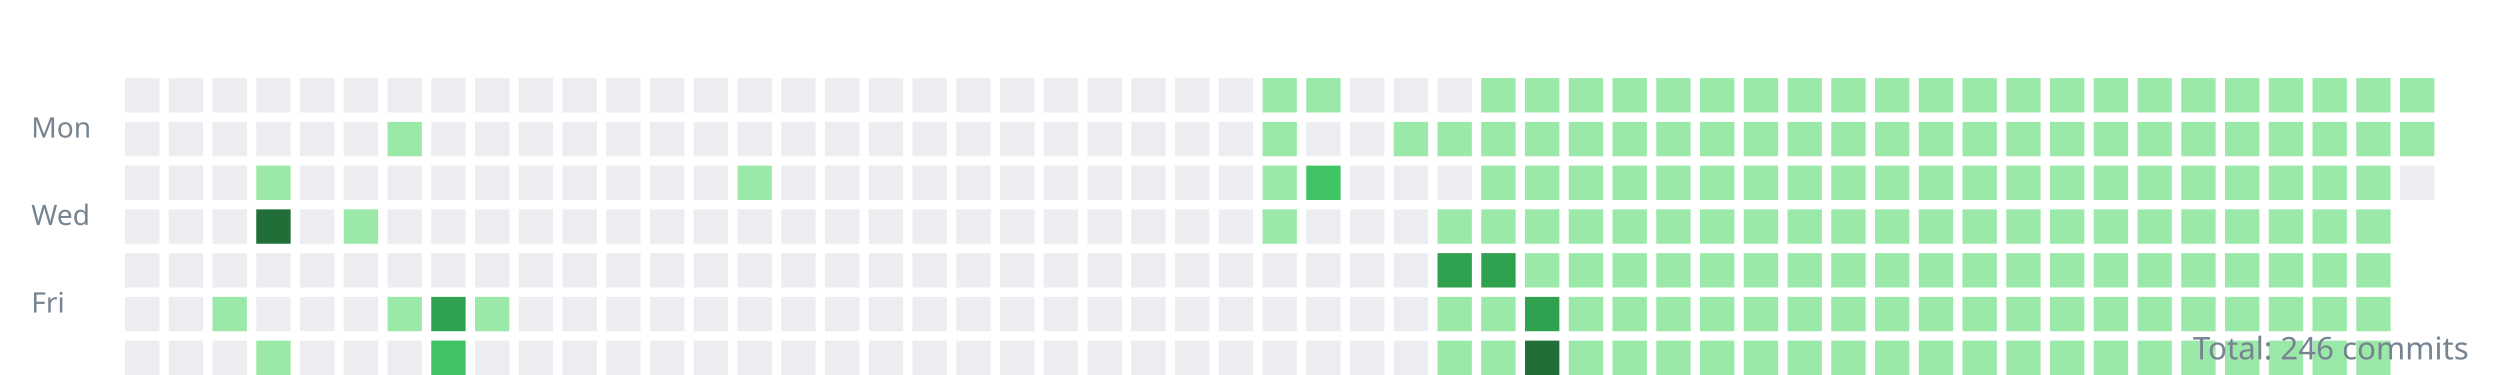
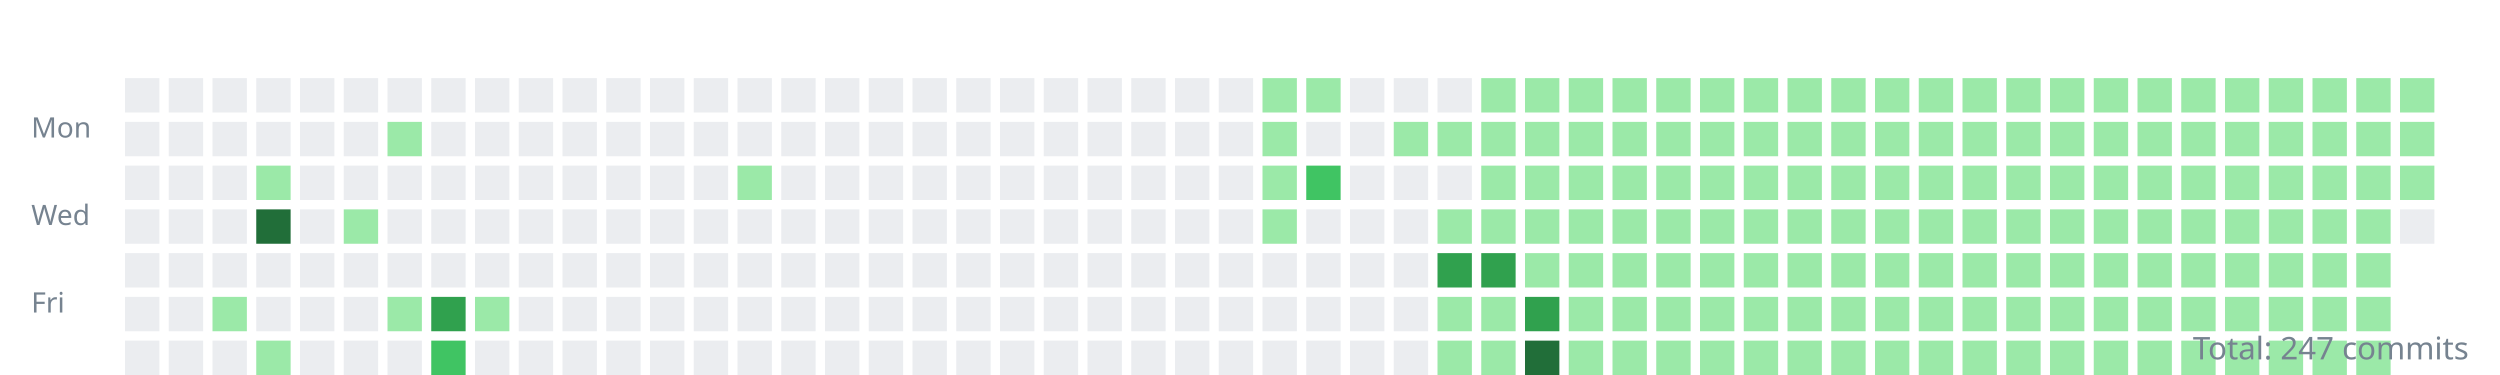
<svg xmlns="http://www.w3.org/2000/svg" width="800" height="120">
  <style>.day{outline:1px solid rgba(27,31,35,0.06);}text{font:9px sans-serif;fill:#768390;}</style>
  <g transform="translate(10,10)">
    <text y="34">Mon</text>
    <text y="62">Wed</text>
    <text y="90">Fri</text>
    <rect class="day" width="11" height="11" x="30" y="15" fill="#ebedf0" />
    <rect class="day" width="11" height="11" x="30" y="29" fill="#ebedf0" />
    <rect class="day" width="11" height="11" x="30" y="43" fill="#ebedf0" />
    <rect class="day" width="11" height="11" x="30" y="57" fill="#ebedf0" />
    <rect class="day" width="11" height="11" x="30" y="71" fill="#ebedf0" />
    <rect class="day" width="11" height="11" x="30" y="85" fill="#ebedf0" />
    <rect class="day" width="11" height="11" x="30" y="99" fill="#ebedf0" />
    <rect class="day" width="11" height="11" x="44" y="15" fill="#ebedf0" />
    <rect class="day" width="11" height="11" x="44" y="29" fill="#ebedf0" />
    <rect class="day" width="11" height="11" x="44" y="43" fill="#ebedf0" />
    <rect class="day" width="11" height="11" x="44" y="57" fill="#ebedf0" />
    <rect class="day" width="11" height="11" x="44" y="71" fill="#ebedf0" />
    <rect class="day" width="11" height="11" x="44" y="85" fill="#ebedf0" />
    <rect class="day" width="11" height="11" x="44" y="99" fill="#ebedf0" />
    <rect class="day" width="11" height="11" x="58" y="15" fill="#ebedf0" />
    <rect class="day" width="11" height="11" x="58" y="29" fill="#ebedf0" />
    <rect class="day" width="11" height="11" x="58" y="43" fill="#ebedf0" />
    <rect class="day" width="11" height="11" x="58" y="57" fill="#ebedf0" />
    <rect class="day" width="11" height="11" x="58" y="71" fill="#ebedf0" />
    <rect class="day" width="11" height="11" x="58" y="85" fill="#9be9a8" />
    <rect class="day" width="11" height="11" x="58" y="99" fill="#ebedf0" />
    <rect class="day" width="11" height="11" x="72" y="15" fill="#ebedf0" />
    <rect class="day" width="11" height="11" x="72" y="29" fill="#ebedf0" />
    <rect class="day" width="11" height="11" x="72" y="43" fill="#9be9a8" />
    <rect class="day" width="11" height="11" x="72" y="57" fill="#216e39" />
    <rect class="day" width="11" height="11" x="72" y="71" fill="#ebedf0" />
    <rect class="day" width="11" height="11" x="72" y="85" fill="#ebedf0" />
    <rect class="day" width="11" height="11" x="72" y="99" fill="#9be9a8" />
    <rect class="day" width="11" height="11" x="86" y="15" fill="#ebedf0" />
    <rect class="day" width="11" height="11" x="86" y="29" fill="#ebedf0" />
    <rect class="day" width="11" height="11" x="86" y="43" fill="#ebedf0" />
    <rect class="day" width="11" height="11" x="86" y="57" fill="#ebedf0" />
    <rect class="day" width="11" height="11" x="86" y="71" fill="#ebedf0" />
    <rect class="day" width="11" height="11" x="86" y="85" fill="#ebedf0" />
    <rect class="day" width="11" height="11" x="86" y="99" fill="#ebedf0" />
    <rect class="day" width="11" height="11" x="100" y="15" fill="#ebedf0" />
    <rect class="day" width="11" height="11" x="100" y="29" fill="#ebedf0" />
    <rect class="day" width="11" height="11" x="100" y="43" fill="#ebedf0" />
    <rect class="day" width="11" height="11" x="100" y="57" fill="#9be9a8" />
    <rect class="day" width="11" height="11" x="100" y="71" fill="#ebedf0" />
    <rect class="day" width="11" height="11" x="100" y="85" fill="#ebedf0" />
    <rect class="day" width="11" height="11" x="100" y="99" fill="#ebedf0" />
    <rect class="day" width="11" height="11" x="114" y="15" fill="#ebedf0" />
    <rect class="day" width="11" height="11" x="114" y="29" fill="#9be9a8" />
    <rect class="day" width="11" height="11" x="114" y="43" fill="#ebedf0" />
    <rect class="day" width="11" height="11" x="114" y="57" fill="#ebedf0" />
    <rect class="day" width="11" height="11" x="114" y="71" fill="#ebedf0" />
    <rect class="day" width="11" height="11" x="114" y="85" fill="#9be9a8" />
    <rect class="day" width="11" height="11" x="114" y="99" fill="#ebedf0" />
    <rect class="day" width="11" height="11" x="128" y="15" fill="#ebedf0" />
    <rect class="day" width="11" height="11" x="128" y="29" fill="#ebedf0" />
    <rect class="day" width="11" height="11" x="128" y="43" fill="#ebedf0" />
    <rect class="day" width="11" height="11" x="128" y="57" fill="#ebedf0" />
    <rect class="day" width="11" height="11" x="128" y="71" fill="#ebedf0" />
    <rect class="day" width="11" height="11" x="128" y="85" fill="#30a14e" />
    <rect class="day" width="11" height="11" x="128" y="99" fill="#40c463" />
    <rect class="day" width="11" height="11" x="142" y="15" fill="#ebedf0" />
    <rect class="day" width="11" height="11" x="142" y="29" fill="#ebedf0" />
    <rect class="day" width="11" height="11" x="142" y="43" fill="#ebedf0" />
    <rect class="day" width="11" height="11" x="142" y="57" fill="#ebedf0" />
    <rect class="day" width="11" height="11" x="142" y="71" fill="#ebedf0" />
    <rect class="day" width="11" height="11" x="142" y="85" fill="#9be9a8" />
    <rect class="day" width="11" height="11" x="142" y="99" fill="#ebedf0" />
    <rect class="day" width="11" height="11" x="156" y="15" fill="#ebedf0" />
    <rect class="day" width="11" height="11" x="156" y="29" fill="#ebedf0" />
    <rect class="day" width="11" height="11" x="156" y="43" fill="#ebedf0" />
    <rect class="day" width="11" height="11" x="156" y="57" fill="#ebedf0" />
    <rect class="day" width="11" height="11" x="156" y="71" fill="#ebedf0" />
    <rect class="day" width="11" height="11" x="156" y="85" fill="#ebedf0" />
    <rect class="day" width="11" height="11" x="156" y="99" fill="#ebedf0" />
    <rect class="day" width="11" height="11" x="170" y="15" fill="#ebedf0" />
    <rect class="day" width="11" height="11" x="170" y="29" fill="#ebedf0" />
    <rect class="day" width="11" height="11" x="170" y="43" fill="#ebedf0" />
    <rect class="day" width="11" height="11" x="170" y="57" fill="#ebedf0" />
    <rect class="day" width="11" height="11" x="170" y="71" fill="#ebedf0" />
    <rect class="day" width="11" height="11" x="170" y="85" fill="#ebedf0" />
    <rect class="day" width="11" height="11" x="170" y="99" fill="#ebedf0" />
    <rect class="day" width="11" height="11" x="184" y="15" fill="#ebedf0" />
    <rect class="day" width="11" height="11" x="184" y="29" fill="#ebedf0" />
    <rect class="day" width="11" height="11" x="184" y="43" fill="#ebedf0" />
    <rect class="day" width="11" height="11" x="184" y="57" fill="#ebedf0" />
    <rect class="day" width="11" height="11" x="184" y="71" fill="#ebedf0" />
    <rect class="day" width="11" height="11" x="184" y="85" fill="#ebedf0" />
    <rect class="day" width="11" height="11" x="184" y="99" fill="#ebedf0" />
    <rect class="day" width="11" height="11" x="198" y="15" fill="#ebedf0" />
    <rect class="day" width="11" height="11" x="198" y="29" fill="#ebedf0" />
    <rect class="day" width="11" height="11" x="198" y="43" fill="#ebedf0" />
    <rect class="day" width="11" height="11" x="198" y="57" fill="#ebedf0" />
    <rect class="day" width="11" height="11" x="198" y="71" fill="#ebedf0" />
    <rect class="day" width="11" height="11" x="198" y="85" fill="#ebedf0" />
    <rect class="day" width="11" height="11" x="198" y="99" fill="#ebedf0" />
    <rect class="day" width="11" height="11" x="212" y="15" fill="#ebedf0" />
    <rect class="day" width="11" height="11" x="212" y="29" fill="#ebedf0" />
    <rect class="day" width="11" height="11" x="212" y="43" fill="#ebedf0" />
    <rect class="day" width="11" height="11" x="212" y="57" fill="#ebedf0" />
    <rect class="day" width="11" height="11" x="212" y="71" fill="#ebedf0" />
    <rect class="day" width="11" height="11" x="212" y="85" fill="#ebedf0" />
    <rect class="day" width="11" height="11" x="212" y="99" fill="#ebedf0" />
    <rect class="day" width="11" height="11" x="226" y="15" fill="#ebedf0" />
    <rect class="day" width="11" height="11" x="226" y="29" fill="#ebedf0" />
    <rect class="day" width="11" height="11" x="226" y="43" fill="#9be9a8" />
    <rect class="day" width="11" height="11" x="226" y="57" fill="#ebedf0" />
    <rect class="day" width="11" height="11" x="226" y="71" fill="#ebedf0" />
    <rect class="day" width="11" height="11" x="226" y="85" fill="#ebedf0" />
    <rect class="day" width="11" height="11" x="226" y="99" fill="#ebedf0" />
    <rect class="day" width="11" height="11" x="240" y="15" fill="#ebedf0" />
    <rect class="day" width="11" height="11" x="240" y="29" fill="#ebedf0" />
    <rect class="day" width="11" height="11" x="240" y="43" fill="#ebedf0" />
    <rect class="day" width="11" height="11" x="240" y="57" fill="#ebedf0" />
    <rect class="day" width="11" height="11" x="240" y="71" fill="#ebedf0" />
    <rect class="day" width="11" height="11" x="240" y="85" fill="#ebedf0" />
    <rect class="day" width="11" height="11" x="240" y="99" fill="#ebedf0" />
    <rect class="day" width="11" height="11" x="254" y="15" fill="#ebedf0" />
    <rect class="day" width="11" height="11" x="254" y="29" fill="#ebedf0" />
    <rect class="day" width="11" height="11" x="254" y="43" fill="#ebedf0" />
    <rect class="day" width="11" height="11" x="254" y="57" fill="#ebedf0" />
    <rect class="day" width="11" height="11" x="254" y="71" fill="#ebedf0" />
    <rect class="day" width="11" height="11" x="254" y="85" fill="#ebedf0" />
    <rect class="day" width="11" height="11" x="254" y="99" fill="#ebedf0" />
    <rect class="day" width="11" height="11" x="268" y="15" fill="#ebedf0" />
    <rect class="day" width="11" height="11" x="268" y="29" fill="#ebedf0" />
    <rect class="day" width="11" height="11" x="268" y="43" fill="#ebedf0" />
    <rect class="day" width="11" height="11" x="268" y="57" fill="#ebedf0" />
    <rect class="day" width="11" height="11" x="268" y="71" fill="#ebedf0" />
    <rect class="day" width="11" height="11" x="268" y="85" fill="#ebedf0" />
    <rect class="day" width="11" height="11" x="268" y="99" fill="#ebedf0" />
    <rect class="day" width="11" height="11" x="282" y="15" fill="#ebedf0" />
    <rect class="day" width="11" height="11" x="282" y="29" fill="#ebedf0" />
    <rect class="day" width="11" height="11" x="282" y="43" fill="#ebedf0" />
    <rect class="day" width="11" height="11" x="282" y="57" fill="#ebedf0" />
    <rect class="day" width="11" height="11" x="282" y="71" fill="#ebedf0" />
    <rect class="day" width="11" height="11" x="282" y="85" fill="#ebedf0" />
    <rect class="day" width="11" height="11" x="282" y="99" fill="#ebedf0" />
    <rect class="day" width="11" height="11" x="296" y="15" fill="#ebedf0" />
    <rect class="day" width="11" height="11" x="296" y="29" fill="#ebedf0" />
    <rect class="day" width="11" height="11" x="296" y="43" fill="#ebedf0" />
    <rect class="day" width="11" height="11" x="296" y="57" fill="#ebedf0" />
    <rect class="day" width="11" height="11" x="296" y="71" fill="#ebedf0" />
    <rect class="day" width="11" height="11" x="296" y="85" fill="#ebedf0" />
    <rect class="day" width="11" height="11" x="296" y="99" fill="#ebedf0" />
    <rect class="day" width="11" height="11" x="310" y="15" fill="#ebedf0" />
    <rect class="day" width="11" height="11" x="310" y="29" fill="#ebedf0" />
    <rect class="day" width="11" height="11" x="310" y="43" fill="#ebedf0" />
    <rect class="day" width="11" height="11" x="310" y="57" fill="#ebedf0" />
    <rect class="day" width="11" height="11" x="310" y="71" fill="#ebedf0" />
    <rect class="day" width="11" height="11" x="310" y="85" fill="#ebedf0" />
    <rect class="day" width="11" height="11" x="310" y="99" fill="#ebedf0" />
    <rect class="day" width="11" height="11" x="324" y="15" fill="#ebedf0" />
    <rect class="day" width="11" height="11" x="324" y="29" fill="#ebedf0" />
    <rect class="day" width="11" height="11" x="324" y="43" fill="#ebedf0" />
    <rect class="day" width="11" height="11" x="324" y="57" fill="#ebedf0" />
    <rect class="day" width="11" height="11" x="324" y="71" fill="#ebedf0" />
    <rect class="day" width="11" height="11" x="324" y="85" fill="#ebedf0" />
    <rect class="day" width="11" height="11" x="324" y="99" fill="#ebedf0" />
    <rect class="day" width="11" height="11" x="338" y="15" fill="#ebedf0" />
    <rect class="day" width="11" height="11" x="338" y="29" fill="#ebedf0" />
    <rect class="day" width="11" height="11" x="338" y="43" fill="#ebedf0" />
    <rect class="day" width="11" height="11" x="338" y="57" fill="#ebedf0" />
    <rect class="day" width="11" height="11" x="338" y="71" fill="#ebedf0" />
    <rect class="day" width="11" height="11" x="338" y="85" fill="#ebedf0" />
    <rect class="day" width="11" height="11" x="338" y="99" fill="#ebedf0" />
    <rect class="day" width="11" height="11" x="352" y="15" fill="#ebedf0" />
    <rect class="day" width="11" height="11" x="352" y="29" fill="#ebedf0" />
    <rect class="day" width="11" height="11" x="352" y="43" fill="#ebedf0" />
    <rect class="day" width="11" height="11" x="352" y="57" fill="#ebedf0" />
    <rect class="day" width="11" height="11" x="352" y="71" fill="#ebedf0" />
    <rect class="day" width="11" height="11" x="352" y="85" fill="#ebedf0" />
    <rect class="day" width="11" height="11" x="352" y="99" fill="#ebedf0" />
    <rect class="day" width="11" height="11" x="366" y="15" fill="#ebedf0" />
    <rect class="day" width="11" height="11" x="366" y="29" fill="#ebedf0" />
    <rect class="day" width="11" height="11" x="366" y="43" fill="#ebedf0" />
    <rect class="day" width="11" height="11" x="366" y="57" fill="#ebedf0" />
    <rect class="day" width="11" height="11" x="366" y="71" fill="#ebedf0" />
    <rect class="day" width="11" height="11" x="366" y="85" fill="#ebedf0" />
    <rect class="day" width="11" height="11" x="366" y="99" fill="#ebedf0" />
    <rect class="day" width="11" height="11" x="380" y="15" fill="#ebedf0" />
    <rect class="day" width="11" height="11" x="380" y="29" fill="#ebedf0" />
    <rect class="day" width="11" height="11" x="380" y="43" fill="#ebedf0" />
    <rect class="day" width="11" height="11" x="380" y="57" fill="#ebedf0" />
    <rect class="day" width="11" height="11" x="380" y="71" fill="#ebedf0" />
    <rect class="day" width="11" height="11" x="380" y="85" fill="#ebedf0" />
    <rect class="day" width="11" height="11" x="380" y="99" fill="#ebedf0" />
    <rect class="day" width="11" height="11" x="394" y="15" fill="#9be9a8" />
    <rect class="day" width="11" height="11" x="394" y="29" fill="#9be9a8" />
    <rect class="day" width="11" height="11" x="394" y="43" fill="#9be9a8" />
    <rect class="day" width="11" height="11" x="394" y="57" fill="#9be9a8" />
    <rect class="day" width="11" height="11" x="394" y="71" fill="#ebedf0" />
    <rect class="day" width="11" height="11" x="394" y="85" fill="#ebedf0" />
    <rect class="day" width="11" height="11" x="394" y="99" fill="#ebedf0" />
    <rect class="day" width="11" height="11" x="408" y="15" fill="#9be9a8" />
    <rect class="day" width="11" height="11" x="408" y="29" fill="#ebedf0" />
    <rect class="day" width="11" height="11" x="408" y="43" fill="#40c463" />
    <rect class="day" width="11" height="11" x="408" y="57" fill="#ebedf0" />
    <rect class="day" width="11" height="11" x="408" y="71" fill="#ebedf0" />
    <rect class="day" width="11" height="11" x="408" y="85" fill="#ebedf0" />
    <rect class="day" width="11" height="11" x="408" y="99" fill="#ebedf0" />
    <rect class="day" width="11" height="11" x="422" y="15" fill="#ebedf0" />
    <rect class="day" width="11" height="11" x="422" y="29" fill="#ebedf0" />
    <rect class="day" width="11" height="11" x="422" y="43" fill="#ebedf0" />
    <rect class="day" width="11" height="11" x="422" y="57" fill="#ebedf0" />
    <rect class="day" width="11" height="11" x="422" y="71" fill="#ebedf0" />
    <rect class="day" width="11" height="11" x="422" y="85" fill="#ebedf0" />
    <rect class="day" width="11" height="11" x="422" y="99" fill="#ebedf0" />
    <rect class="day" width="11" height="11" x="436" y="15" fill="#ebedf0" />
    <rect class="day" width="11" height="11" x="436" y="29" fill="#9be9a8" />
    <rect class="day" width="11" height="11" x="436" y="43" fill="#ebedf0" />
    <rect class="day" width="11" height="11" x="436" y="57" fill="#ebedf0" />
    <rect class="day" width="11" height="11" x="436" y="71" fill="#ebedf0" />
    <rect class="day" width="11" height="11" x="436" y="85" fill="#ebedf0" />
    <rect class="day" width="11" height="11" x="436" y="99" fill="#ebedf0" />
    <rect class="day" width="11" height="11" x="450" y="15" fill="#ebedf0" />
    <rect class="day" width="11" height="11" x="450" y="29" fill="#9be9a8" />
    <rect class="day" width="11" height="11" x="450" y="43" fill="#ebedf0" />
    <rect class="day" width="11" height="11" x="450" y="57" fill="#9be9a8" />
    <rect class="day" width="11" height="11" x="450" y="71" fill="#30a14e" />
    <rect class="day" width="11" height="11" x="450" y="85" fill="#9be9a8" />
    <rect class="day" width="11" height="11" x="450" y="99" fill="#9be9a8" />
    <rect class="day" width="11" height="11" x="464" y="15" fill="#9be9a8" />
    <rect class="day" width="11" height="11" x="464" y="29" fill="#9be9a8" />
    <rect class="day" width="11" height="11" x="464" y="43" fill="#9be9a8" />
    <rect class="day" width="11" height="11" x="464" y="57" fill="#9be9a8" />
    <rect class="day" width="11" height="11" x="464" y="71" fill="#30a14e" />
    <rect class="day" width="11" height="11" x="464" y="85" fill="#9be9a8" />
    <rect class="day" width="11" height="11" x="464" y="99" fill="#9be9a8" />
    <rect class="day" width="11" height="11" x="478" y="15" fill="#9be9a8" />
    <rect class="day" width="11" height="11" x="478" y="29" fill="#9be9a8" />
    <rect class="day" width="11" height="11" x="478" y="43" fill="#9be9a8" />
    <rect class="day" width="11" height="11" x="478" y="57" fill="#9be9a8" />
    <rect class="day" width="11" height="11" x="478" y="71" fill="#9be9a8" />
    <rect class="day" width="11" height="11" x="478" y="85" fill="#30a14e" />
    <rect class="day" width="11" height="11" x="478" y="99" fill="#216e39" />
    <rect class="day" width="11" height="11" x="492" y="15" fill="#9be9a8" />
    <rect class="day" width="11" height="11" x="492" y="29" fill="#9be9a8" />
    <rect class="day" width="11" height="11" x="492" y="43" fill="#9be9a8" />
    <rect class="day" width="11" height="11" x="492" y="57" fill="#9be9a8" />
    <rect class="day" width="11" height="11" x="492" y="71" fill="#9be9a8" />
    <rect class="day" width="11" height="11" x="492" y="85" fill="#9be9a8" />
    <rect class="day" width="11" height="11" x="492" y="99" fill="#9be9a8" />
    <rect class="day" width="11" height="11" x="506" y="15" fill="#9be9a8" />
    <rect class="day" width="11" height="11" x="506" y="29" fill="#9be9a8" />
    <rect class="day" width="11" height="11" x="506" y="43" fill="#9be9a8" />
    <rect class="day" width="11" height="11" x="506" y="57" fill="#9be9a8" />
    <rect class="day" width="11" height="11" x="506" y="71" fill="#9be9a8" />
    <rect class="day" width="11" height="11" x="506" y="85" fill="#9be9a8" />
    <rect class="day" width="11" height="11" x="506" y="99" fill="#9be9a8" />
    <rect class="day" width="11" height="11" x="520" y="15" fill="#9be9a8" />
    <rect class="day" width="11" height="11" x="520" y="29" fill="#9be9a8" />
    <rect class="day" width="11" height="11" x="520" y="43" fill="#9be9a8" />
    <rect class="day" width="11" height="11" x="520" y="57" fill="#9be9a8" />
    <rect class="day" width="11" height="11" x="520" y="71" fill="#9be9a8" />
    <rect class="day" width="11" height="11" x="520" y="85" fill="#9be9a8" />
    <rect class="day" width="11" height="11" x="520" y="99" fill="#9be9a8" />
    <rect class="day" width="11" height="11" x="534" y="15" fill="#9be9a8" />
    <rect class="day" width="11" height="11" x="534" y="29" fill="#9be9a8" />
    <rect class="day" width="11" height="11" x="534" y="43" fill="#9be9a8" />
    <rect class="day" width="11" height="11" x="534" y="57" fill="#9be9a8" />
    <rect class="day" width="11" height="11" x="534" y="71" fill="#9be9a8" />
    <rect class="day" width="11" height="11" x="534" y="85" fill="#9be9a8" />
    <rect class="day" width="11" height="11" x="534" y="99" fill="#9be9a8" />
    <rect class="day" width="11" height="11" x="548" y="15" fill="#9be9a8" />
    <rect class="day" width="11" height="11" x="548" y="29" fill="#9be9a8" />
    <rect class="day" width="11" height="11" x="548" y="43" fill="#9be9a8" />
    <rect class="day" width="11" height="11" x="548" y="57" fill="#9be9a8" />
    <rect class="day" width="11" height="11" x="548" y="71" fill="#9be9a8" />
    <rect class="day" width="11" height="11" x="548" y="85" fill="#9be9a8" />
    <rect class="day" width="11" height="11" x="548" y="99" fill="#9be9a8" />
    <rect class="day" width="11" height="11" x="562" y="15" fill="#9be9a8" />
    <rect class="day" width="11" height="11" x="562" y="29" fill="#9be9a8" />
    <rect class="day" width="11" height="11" x="562" y="43" fill="#9be9a8" />
    <rect class="day" width="11" height="11" x="562" y="57" fill="#9be9a8" />
    <rect class="day" width="11" height="11" x="562" y="71" fill="#9be9a8" />
    <rect class="day" width="11" height="11" x="562" y="85" fill="#9be9a8" />
    <rect class="day" width="11" height="11" x="562" y="99" fill="#9be9a8" />
    <rect class="day" width="11" height="11" x="576" y="15" fill="#9be9a8" />
    <rect class="day" width="11" height="11" x="576" y="29" fill="#9be9a8" />
    <rect class="day" width="11" height="11" x="576" y="43" fill="#9be9a8" />
    <rect class="day" width="11" height="11" x="576" y="57" fill="#9be9a8" />
    <rect class="day" width="11" height="11" x="576" y="71" fill="#9be9a8" />
    <rect class="day" width="11" height="11" x="576" y="85" fill="#9be9a8" />
    <rect class="day" width="11" height="11" x="576" y="99" fill="#9be9a8" />
    <rect class="day" width="11" height="11" x="590" y="15" fill="#9be9a8" />
    <rect class="day" width="11" height="11" x="590" y="29" fill="#9be9a8" />
    <rect class="day" width="11" height="11" x="590" y="43" fill="#9be9a8" />
    <rect class="day" width="11" height="11" x="590" y="57" fill="#9be9a8" />
    <rect class="day" width="11" height="11" x="590" y="71" fill="#9be9a8" />
    <rect class="day" width="11" height="11" x="590" y="85" fill="#9be9a8" />
    <rect class="day" width="11" height="11" x="590" y="99" fill="#9be9a8" />
    <rect class="day" width="11" height="11" x="604" y="15" fill="#9be9a8" />
    <rect class="day" width="11" height="11" x="604" y="29" fill="#9be9a8" />
    <rect class="day" width="11" height="11" x="604" y="43" fill="#9be9a8" />
    <rect class="day" width="11" height="11" x="604" y="57" fill="#9be9a8" />
    <rect class="day" width="11" height="11" x="604" y="71" fill="#9be9a8" />
    <rect class="day" width="11" height="11" x="604" y="85" fill="#9be9a8" />
    <rect class="day" width="11" height="11" x="604" y="99" fill="#9be9a8" />
    <rect class="day" width="11" height="11" x="618" y="15" fill="#9be9a8" />
    <rect class="day" width="11" height="11" x="618" y="29" fill="#9be9a8" />
    <rect class="day" width="11" height="11" x="618" y="43" fill="#9be9a8" />
    <rect class="day" width="11" height="11" x="618" y="57" fill="#9be9a8" />
    <rect class="day" width="11" height="11" x="618" y="71" fill="#9be9a8" />
    <rect class="day" width="11" height="11" x="618" y="85" fill="#9be9a8" />
    <rect class="day" width="11" height="11" x="618" y="99" fill="#9be9a8" />
    <rect class="day" width="11" height="11" x="632" y="15" fill="#9be9a8" />
    <rect class="day" width="11" height="11" x="632" y="29" fill="#9be9a8" />
    <rect class="day" width="11" height="11" x="632" y="43" fill="#9be9a8" />
    <rect class="day" width="11" height="11" x="632" y="57" fill="#9be9a8" />
    <rect class="day" width="11" height="11" x="632" y="71" fill="#9be9a8" />
    <rect class="day" width="11" height="11" x="632" y="85" fill="#9be9a8" />
    <rect class="day" width="11" height="11" x="632" y="99" fill="#9be9a8" />
    <rect class="day" width="11" height="11" x="646" y="15" fill="#9be9a8" />
    <rect class="day" width="11" height="11" x="646" y="29" fill="#9be9a8" />
    <rect class="day" width="11" height="11" x="646" y="43" fill="#9be9a8" />
    <rect class="day" width="11" height="11" x="646" y="57" fill="#9be9a8" />
    <rect class="day" width="11" height="11" x="646" y="71" fill="#9be9a8" />
    <rect class="day" width="11" height="11" x="646" y="85" fill="#9be9a8" />
    <rect class="day" width="11" height="11" x="646" y="99" fill="#9be9a8" />
    <rect class="day" width="11" height="11" x="660" y="15" fill="#9be9a8" />
    <rect class="day" width="11" height="11" x="660" y="29" fill="#9be9a8" />
    <rect class="day" width="11" height="11" x="660" y="43" fill="#9be9a8" />
    <rect class="day" width="11" height="11" x="660" y="57" fill="#9be9a8" />
    <rect class="day" width="11" height="11" x="660" y="71" fill="#9be9a8" />
    <rect class="day" width="11" height="11" x="660" y="85" fill="#9be9a8" />
    <rect class="day" width="11" height="11" x="660" y="99" fill="#9be9a8" />
    <rect class="day" width="11" height="11" x="674" y="15" fill="#9be9a8" />
    <rect class="day" width="11" height="11" x="674" y="29" fill="#9be9a8" />
    <rect class="day" width="11" height="11" x="674" y="43" fill="#9be9a8" />
    <rect class="day" width="11" height="11" x="674" y="57" fill="#9be9a8" />
    <rect class="day" width="11" height="11" x="674" y="71" fill="#9be9a8" />
    <rect class="day" width="11" height="11" x="674" y="85" fill="#9be9a8" />
    <rect class="day" width="11" height="11" x="674" y="99" fill="#9be9a8" />
    <rect class="day" width="11" height="11" x="688" y="15" fill="#9be9a8" />
    <rect class="day" width="11" height="11" x="688" y="29" fill="#9be9a8" />
    <rect class="day" width="11" height="11" x="688" y="43" fill="#9be9a8" />
    <rect class="day" width="11" height="11" x="688" y="57" fill="#9be9a8" />
    <rect class="day" width="11" height="11" x="688" y="71" fill="#9be9a8" />
    <rect class="day" width="11" height="11" x="688" y="85" fill="#9be9a8" />
    <rect class="day" width="11" height="11" x="688" y="99" fill="#9be9a8" />
    <rect class="day" width="11" height="11" x="702" y="15" fill="#9be9a8" />
    <rect class="day" width="11" height="11" x="702" y="29" fill="#9be9a8" />
    <rect class="day" width="11" height="11" x="702" y="43" fill="#9be9a8" />
    <rect class="day" width="11" height="11" x="702" y="57" fill="#9be9a8" />
    <rect class="day" width="11" height="11" x="702" y="71" fill="#9be9a8" />
    <rect class="day" width="11" height="11" x="702" y="85" fill="#9be9a8" />
    <rect class="day" width="11" height="11" x="702" y="99" fill="#9be9a8" />
    <rect class="day" width="11" height="11" x="716" y="15" fill="#9be9a8" />
    <rect class="day" width="11" height="11" x="716" y="29" fill="#9be9a8" />
    <rect class="day" width="11" height="11" x="716" y="43" fill="#9be9a8" />
    <rect class="day" width="11" height="11" x="716" y="57" fill="#9be9a8" />
    <rect class="day" width="11" height="11" x="716" y="71" fill="#9be9a8" />
    <rect class="day" width="11" height="11" x="716" y="85" fill="#9be9a8" />
    <rect class="day" width="11" height="11" x="716" y="99" fill="#9be9a8" />
    <rect class="day" width="11" height="11" x="730" y="15" fill="#9be9a8" />
    <rect class="day" width="11" height="11" x="730" y="29" fill="#9be9a8" />
    <rect class="day" width="11" height="11" x="730" y="43" fill="#9be9a8" />
    <rect class="day" width="11" height="11" x="730" y="57" fill="#9be9a8" />
    <rect class="day" width="11" height="11" x="730" y="71" fill="#9be9a8" />
    <rect class="day" width="11" height="11" x="730" y="85" fill="#9be9a8" />
    <rect class="day" width="11" height="11" x="730" y="99" fill="#9be9a8" />
    <rect class="day" width="11" height="11" x="744" y="15" fill="#9be9a8" />
    <rect class="day" width="11" height="11" x="744" y="29" fill="#9be9a8" />
    <rect class="day" width="11" height="11" x="744" y="43" fill="#9be9a8" />
    <rect class="day" width="11" height="11" x="744" y="57" fill="#9be9a8" />
    <rect class="day" width="11" height="11" x="744" y="71" fill="#9be9a8" />
    <rect class="day" width="11" height="11" x="744" y="85" fill="#9be9a8" />
    <rect class="day" width="11" height="11" x="744" y="99" fill="#9be9a8" />
    <rect class="day" width="11" height="11" x="758" y="15" fill="#9be9a8" />
    <rect class="day" width="11" height="11" x="758" y="29" fill="#9be9a8" />
-     <rect class="day" width="11" height="11" x="758" y="43" fill="#ebedf0" />
+     <rect class="day" width="11" height="11" x="758" y="43" fill="#9be9a8" />
+     <rect class="day" width="11" height="11" x="758" y="57" fill="#ebedf0" />
  </g>
-   <text x="790" y="115" text-anchor="end" style="font-size:10px">Total: 246 commits</text>
+   <text x="790" y="115" text-anchor="end" style="font-size:10px">Total: 247 commits</text>
</svg>
